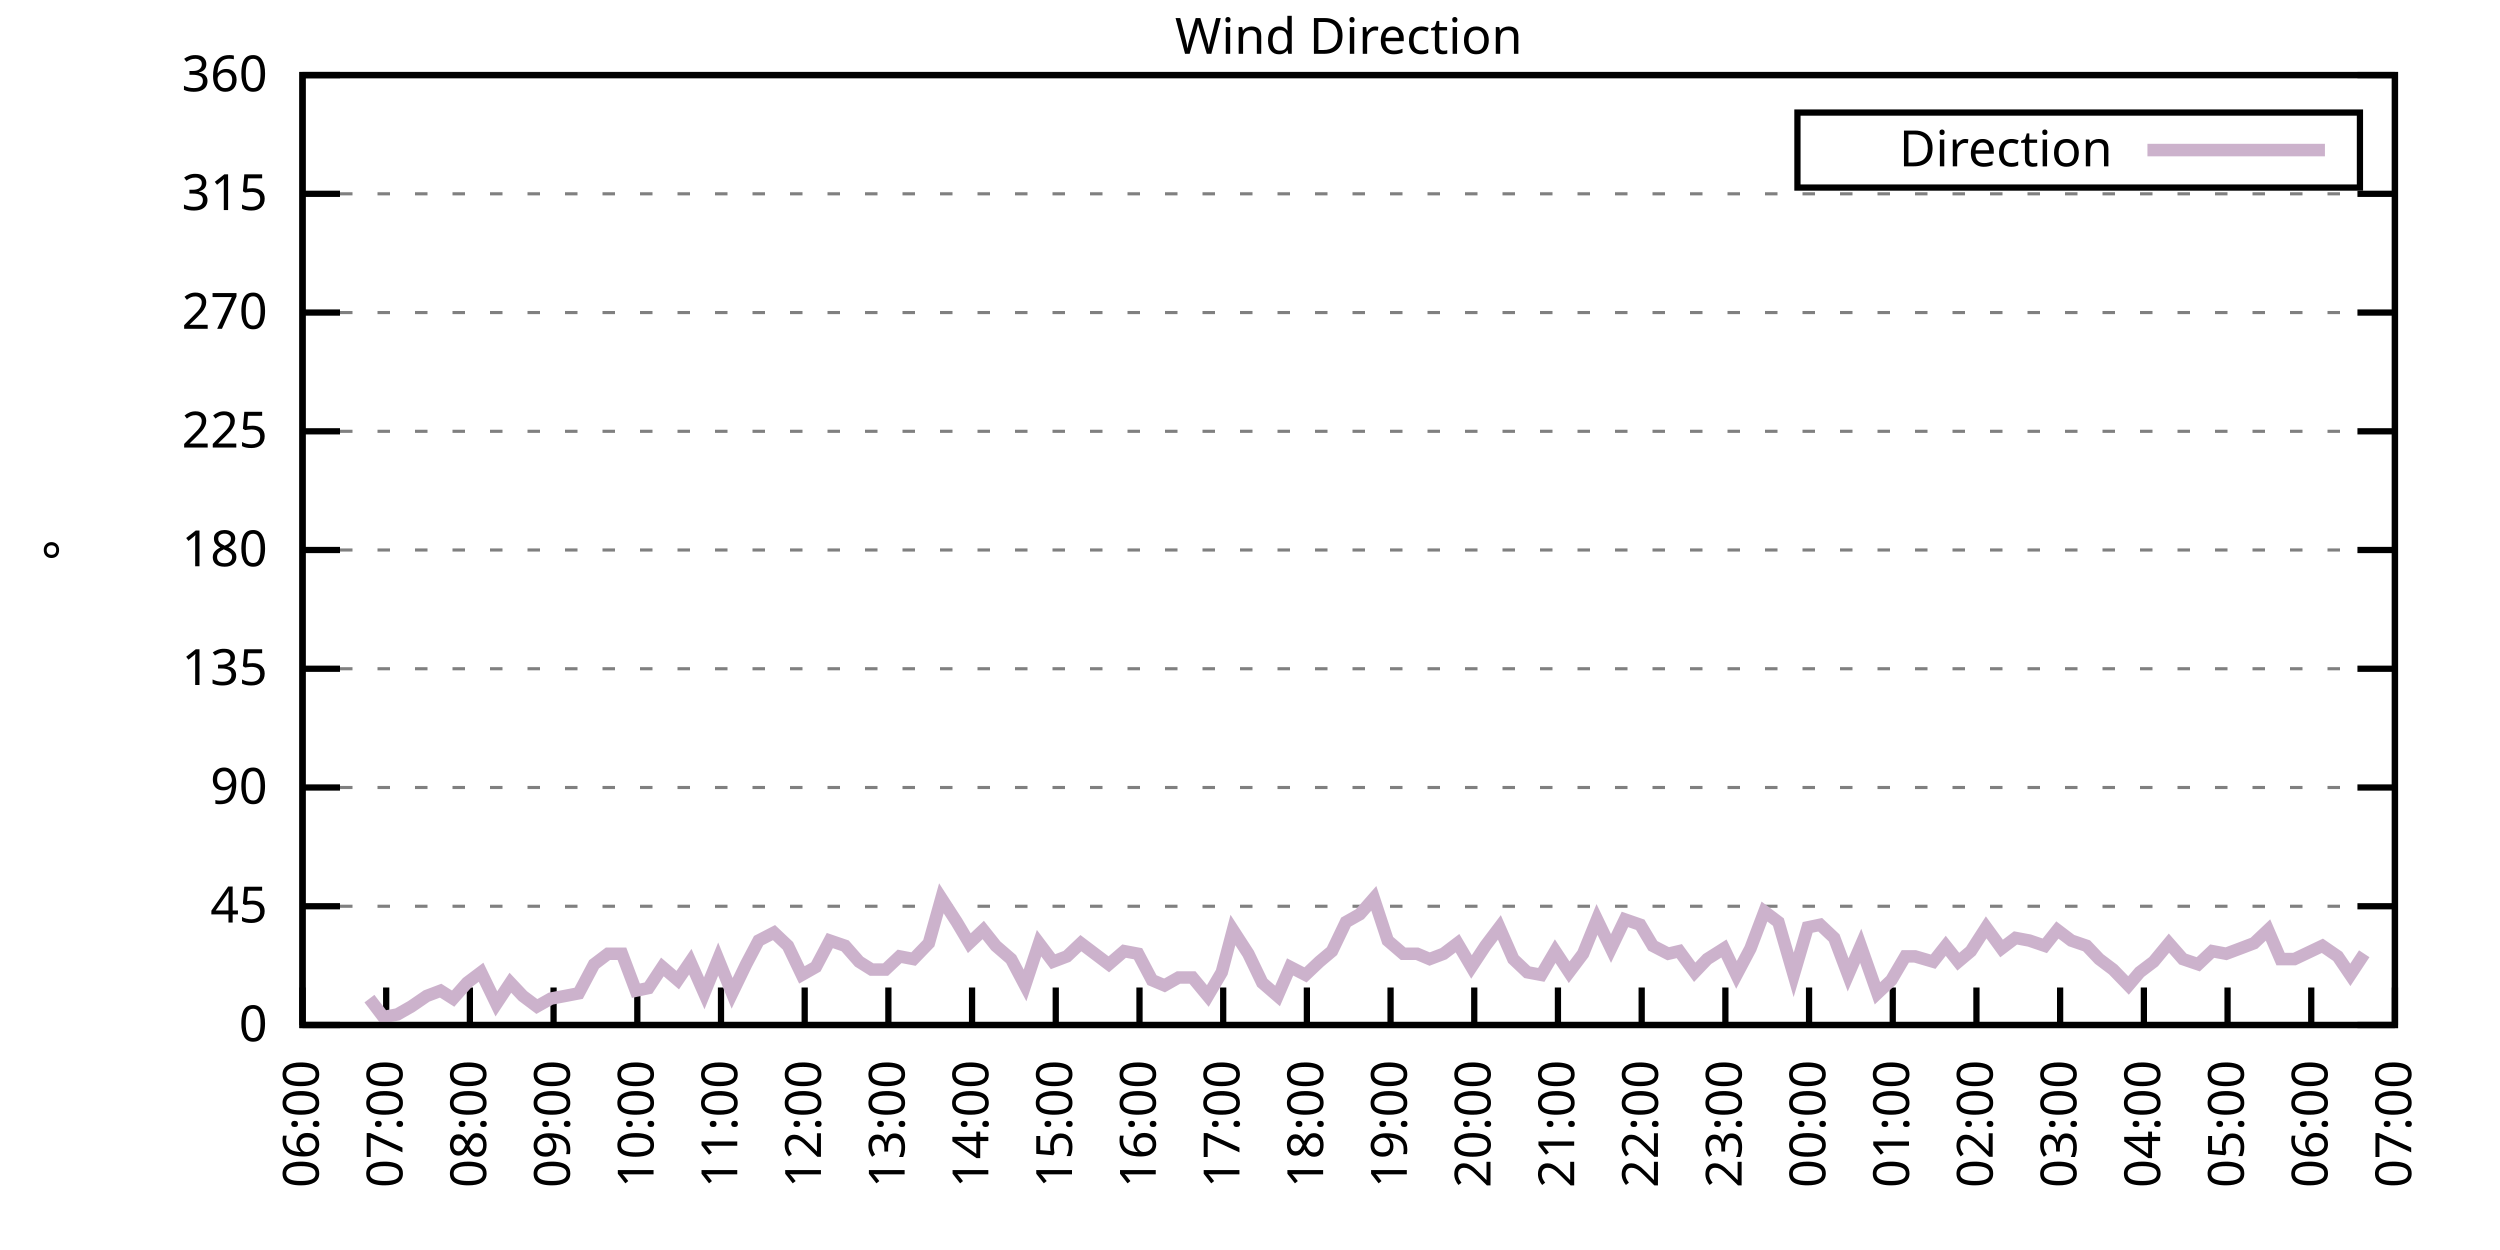
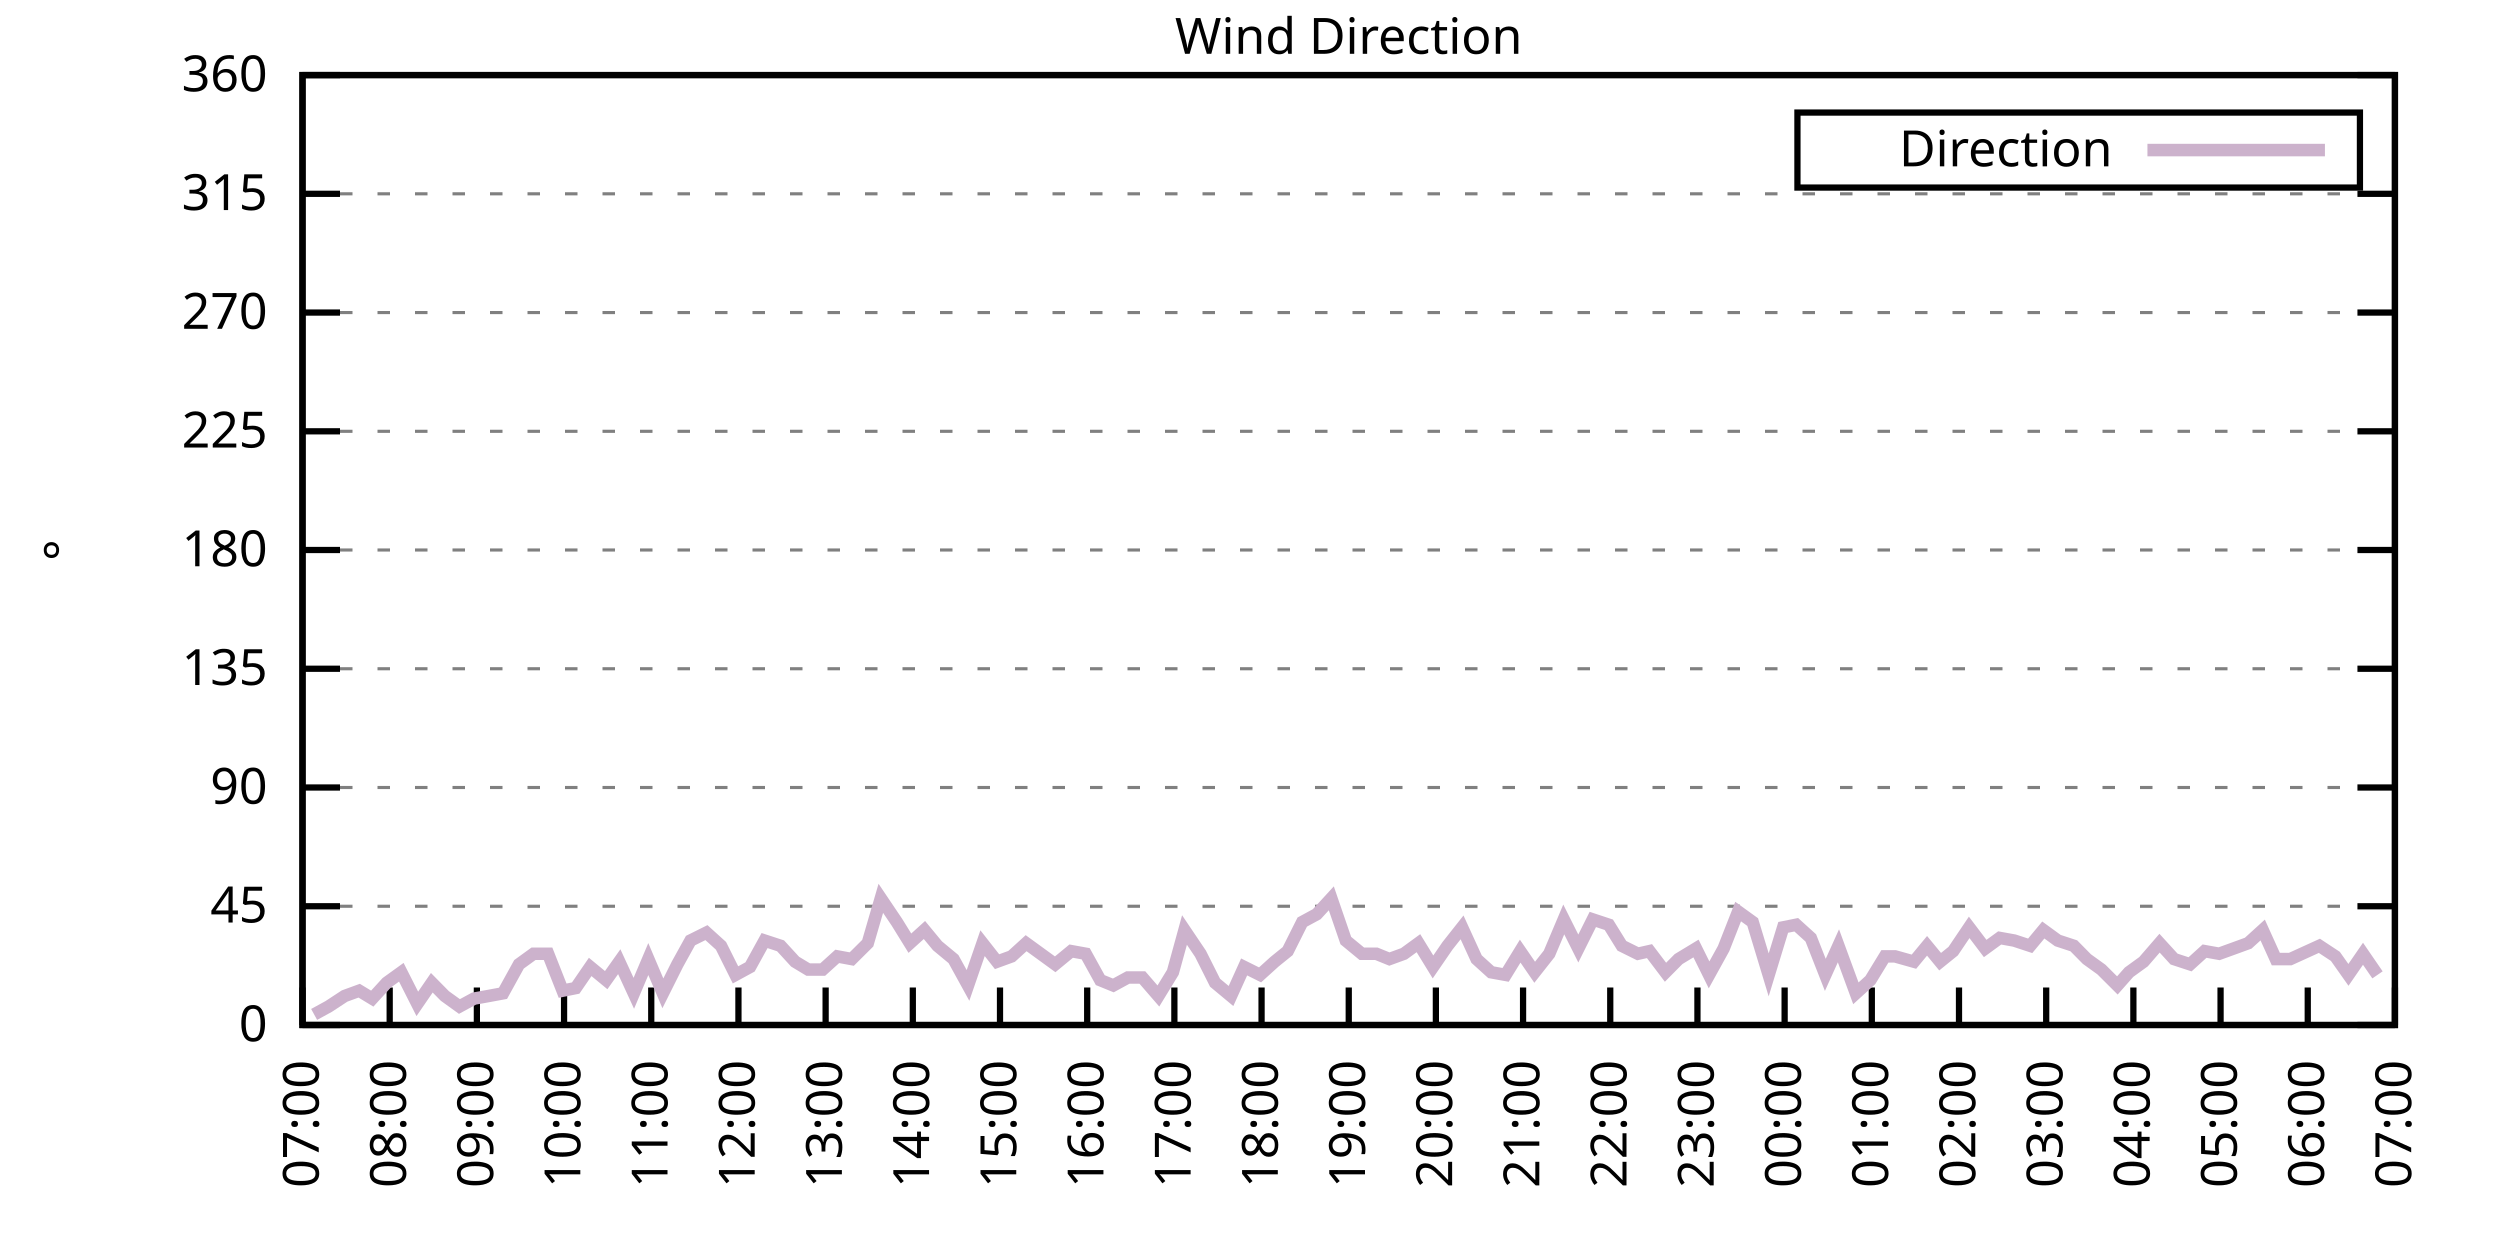
<svg xmlns="http://www.w3.org/2000/svg" xmlns:xlink="http://www.w3.org/1999/xlink" width="400" height="200" viewBox="0 0 400 200">
  <g id="gnuplot_canvas">
    <rect x="0" y="0" width="400" height="200" fill="none" />
    <defs>
      <circle id="gpDot" r="0.5" stroke-width="0.5" stroke="currentColor" />
      <path id="gpPt0" stroke-width="0.333" stroke="currentColor" d="M-1,0 h2 M0,-1 v2" />
      <path id="gpPt1" stroke-width="0.333" stroke="currentColor" d="M-1,-1 L1,1 M1,-1 L-1,1" />
      <path id="gpPt2" stroke-width="0.333" stroke="currentColor" d="M-1,0 L1,0 M0,-1 L0,1 M-1,-1 L1,1 M-1,1 L1,-1" />
      <rect id="gpPt3" stroke-width="0.333" stroke="currentColor" x="-1" y="-1" width="2" height="2" />
      <rect id="gpPt4" stroke-width="0.333" stroke="currentColor" fill="currentColor" x="-1" y="-1" width="2" height="2" />
      <circle id="gpPt5" stroke-width="0.333" stroke="currentColor" cx="0" cy="0" r="1" />
      <use xlink:href="#gpPt5" id="gpPt6" fill="currentColor" stroke="none" />
      <path id="gpPt7" stroke-width="0.333" stroke="currentColor" d="M0,-1.33 L-1.33,0.67 L1.33,0.67 z" />
      <use xlink:href="#gpPt7" id="gpPt8" fill="currentColor" stroke="none" />
      <use xlink:href="#gpPt7" id="gpPt9" stroke="currentColor" transform="rotate(180)" />
      <use xlink:href="#gpPt9" id="gpPt10" fill="currentColor" stroke="none" />
      <use xlink:href="#gpPt3" id="gpPt11" stroke="currentColor" transform="rotate(45)" />
      <use xlink:href="#gpPt11" id="gpPt12" fill="currentColor" stroke="none" />
      <path id="gpPt13" stroke-width="0.333" stroke="currentColor" d="M0,1.330 L1.265,0.411 L0.782,-1.067 L-0.782,-1.076 L-1.265,0.411 z" />
      <use xlink:href="#gpPt13" id="gpPt14" fill="currentColor" stroke="none" />
      <filter id="textbox" filterUnits="objectBoundingBox" x="0" y="0" height="1" width="1">
        <feFlood flood-color="white" flood-opacity="1" result="bgnd" />
        <feComposite in="SourceGraphic" in2="bgnd" operator="atop" />
      </filter>
      <filter id="greybox" filterUnits="objectBoundingBox" x="0" y="0" height="1" width="1">
        <feFlood flood-color="lightgrey" flood-opacity="1" result="grey" />
        <feComposite in="SourceGraphic" in2="grey" operator="atop" />
      </filter>
    </defs>
    <g fill="none" color="white" stroke="currentColor" stroke-width="1.00" stroke-linecap="butt" stroke-linejoin="miter">
</g>
    <g fill="none" color="black" stroke="currentColor" stroke-width="1.00" stroke-linecap="butt" stroke-linejoin="miter">
      <g stroke="none" shape-rendering="crispEdges">
        <polygon fill="rgb(255, 255, 255)" points="48.40,164.00 383.18,164.00 383.18,12.02 48.40,12.02 " />
      </g>
    </g>
    <g fill="none" color="black" stroke="currentColor" stroke-width="1.00" stroke-linecap="butt" stroke-linejoin="miter">
</g>
    <g fill="none" color="black" stroke="black" stroke-width="0.50" stroke-linecap="butt" stroke-linejoin="miter">
</g>
    <g fill="none" color="gray" stroke="currentColor" stroke-width="0.50" stroke-linecap="butt" stroke-linejoin="miter">
      <path stroke="gray" stroke-dasharray="2,4" class="gridline" d="M48.40,164.00 L383.19,164.00  " />
    </g>
    <g fill="none" color="gray" stroke="gray" stroke-width="1.00" stroke-linecap="butt" stroke-linejoin="miter">
</g>
    <g fill="none" color="black" stroke="currentColor" stroke-width="1.00" stroke-linecap="butt" stroke-linejoin="miter">
      <path stroke="black" d="M48.40,164.00 L54.40,164.00 M383.19,164.00 L377.19,164.00  " />
      <g transform="translate(42.80,166.60)" stroke="none" fill="black" font-family="Sans" font-size="8.00" text-anchor="end">
        <text>
          <tspan font-family="Sans"> 0</tspan>
        </text>
      </g>
    </g>
    <g fill="none" color="black" stroke="currentColor" stroke-width="1.00" stroke-linecap="butt" stroke-linejoin="miter">
</g>
    <g fill="none" color="black" stroke="black" stroke-width="0.50" stroke-linecap="butt" stroke-linejoin="miter">
</g>
    <g fill="none" color="gray" stroke="currentColor" stroke-width="0.50" stroke-linecap="butt" stroke-linejoin="miter">
      <path stroke="gray" stroke-dasharray="2,4" class="gridline" d="M48.40,145.00 L383.19,145.00  " />
    </g>
    <g fill="none" color="gray" stroke="gray" stroke-width="1.00" stroke-linecap="butt" stroke-linejoin="miter">
</g>
    <g fill="none" color="black" stroke="currentColor" stroke-width="1.00" stroke-linecap="butt" stroke-linejoin="miter">
      <path stroke="black" d="M48.40,145.00 L54.40,145.00 M383.19,145.00 L377.19,145.00  " />
      <g transform="translate(42.80,147.60)" stroke="none" fill="black" font-family="Sans" font-size="8.00" text-anchor="end">
        <text>
          <tspan font-family="Sans"> 45</tspan>
        </text>
      </g>
    </g>
    <g fill="none" color="black" stroke="currentColor" stroke-width="1.00" stroke-linecap="butt" stroke-linejoin="miter">
</g>
    <g fill="none" color="black" stroke="black" stroke-width="0.50" stroke-linecap="butt" stroke-linejoin="miter">
</g>
    <g fill="none" color="gray" stroke="currentColor" stroke-width="0.50" stroke-linecap="butt" stroke-linejoin="miter">
      <path stroke="gray" stroke-dasharray="2,4" class="gridline" d="M48.40,126.00 L383.19,126.00  " />
    </g>
    <g fill="none" color="gray" stroke="gray" stroke-width="1.00" stroke-linecap="butt" stroke-linejoin="miter">
</g>
    <g fill="none" color="black" stroke="currentColor" stroke-width="1.00" stroke-linecap="butt" stroke-linejoin="miter">
      <path stroke="black" d="M48.40,126.00 L54.40,126.00 M383.19,126.00 L377.19,126.00  " />
      <g transform="translate(42.80,128.60)" stroke="none" fill="black" font-family="Sans" font-size="8.00" text-anchor="end">
        <text>
          <tspan font-family="Sans"> 90</tspan>
        </text>
      </g>
    </g>
    <g fill="none" color="black" stroke="currentColor" stroke-width="1.00" stroke-linecap="butt" stroke-linejoin="miter">
</g>
    <g fill="none" color="black" stroke="black" stroke-width="0.50" stroke-linecap="butt" stroke-linejoin="miter">
</g>
    <g fill="none" color="gray" stroke="currentColor" stroke-width="0.50" stroke-linecap="butt" stroke-linejoin="miter">
      <path stroke="gray" stroke-dasharray="2,4" class="gridline" d="M48.40,107.00 L383.19,107.00  " />
    </g>
    <g fill="none" color="gray" stroke="gray" stroke-width="1.00" stroke-linecap="butt" stroke-linejoin="miter">
</g>
    <g fill="none" color="black" stroke="currentColor" stroke-width="1.00" stroke-linecap="butt" stroke-linejoin="miter">
      <path stroke="black" d="M48.40,107.00 L54.40,107.00 M383.19,107.00 L377.19,107.00  " />
      <g transform="translate(42.80,109.60)" stroke="none" fill="black" font-family="Sans" font-size="8.00" text-anchor="end">
        <text>
          <tspan font-family="Sans"> 135</tspan>
        </text>
      </g>
    </g>
    <g fill="none" color="black" stroke="currentColor" stroke-width="1.00" stroke-linecap="butt" stroke-linejoin="miter">
</g>
    <g fill="none" color="black" stroke="black" stroke-width="0.50" stroke-linecap="butt" stroke-linejoin="miter">
</g>
    <g fill="none" color="gray" stroke="currentColor" stroke-width="0.50" stroke-linecap="butt" stroke-linejoin="miter">
      <path stroke="gray" stroke-dasharray="2,4" class="gridline" d="M48.40,88.00 L383.19,88.00  " />
    </g>
    <g fill="none" color="gray" stroke="gray" stroke-width="1.00" stroke-linecap="butt" stroke-linejoin="miter">
</g>
    <g fill="none" color="black" stroke="currentColor" stroke-width="1.00" stroke-linecap="butt" stroke-linejoin="miter">
      <path stroke="black" d="M48.40,88.00 L54.40,88.00 M383.19,88.00 L377.19,88.00  " />
      <g transform="translate(42.80,90.60)" stroke="none" fill="black" font-family="Sans" font-size="8.00" text-anchor="end">
        <text>
          <tspan font-family="Sans"> 180</tspan>
        </text>
      </g>
    </g>
    <g fill="none" color="black" stroke="currentColor" stroke-width="1.00" stroke-linecap="butt" stroke-linejoin="miter">
</g>
    <g fill="none" color="black" stroke="black" stroke-width="0.50" stroke-linecap="butt" stroke-linejoin="miter">
</g>
    <g fill="none" color="gray" stroke="currentColor" stroke-width="0.50" stroke-linecap="butt" stroke-linejoin="miter">
      <path stroke="gray" stroke-dasharray="2,4" class="gridline" d="M48.40,69.01 L383.19,69.01  " />
    </g>
    <g fill="none" color="gray" stroke="gray" stroke-width="1.00" stroke-linecap="butt" stroke-linejoin="miter">
</g>
    <g fill="none" color="black" stroke="currentColor" stroke-width="1.00" stroke-linecap="butt" stroke-linejoin="miter">
      <path stroke="black" d="M48.40,69.01 L54.40,69.01 M383.19,69.01 L377.19,69.01  " />
      <g transform="translate(42.80,71.61)" stroke="none" fill="black" font-family="Sans" font-size="8.00" text-anchor="end">
        <text>
          <tspan font-family="Sans"> 225</tspan>
        </text>
      </g>
    </g>
    <g fill="none" color="black" stroke="currentColor" stroke-width="1.00" stroke-linecap="butt" stroke-linejoin="miter">
</g>
    <g fill="none" color="black" stroke="black" stroke-width="0.50" stroke-linecap="butt" stroke-linejoin="miter">
</g>
    <g fill="none" color="gray" stroke="currentColor" stroke-width="0.50" stroke-linecap="butt" stroke-linejoin="miter">
      <path stroke="gray" stroke-dasharray="2,4" class="gridline" d="M48.40,50.01 L383.19,50.01  " />
    </g>
    <g fill="none" color="gray" stroke="gray" stroke-width="1.00" stroke-linecap="butt" stroke-linejoin="miter">
</g>
    <g fill="none" color="black" stroke="currentColor" stroke-width="1.00" stroke-linecap="butt" stroke-linejoin="miter">
      <path stroke="black" d="M48.40,50.01 L54.40,50.01 M383.19,50.01 L377.19,50.01  " />
      <g transform="translate(42.80,52.61)" stroke="none" fill="black" font-family="Sans" font-size="8.00" text-anchor="end">
        <text>
          <tspan font-family="Sans"> 270</tspan>
        </text>
      </g>
    </g>
    <g fill="none" color="black" stroke="currentColor" stroke-width="1.00" stroke-linecap="butt" stroke-linejoin="miter">
</g>
    <g fill="none" color="black" stroke="black" stroke-width="0.50" stroke-linecap="butt" stroke-linejoin="miter">
</g>
    <g fill="none" color="gray" stroke="currentColor" stroke-width="0.50" stroke-linecap="butt" stroke-linejoin="miter">
      <path stroke="gray" stroke-dasharray="2,4" class="gridline" d="M48.40,31.01 L383.19,31.01  " />
    </g>
    <g fill="none" color="gray" stroke="gray" stroke-width="1.00" stroke-linecap="butt" stroke-linejoin="miter">
</g>
    <g fill="none" color="black" stroke="currentColor" stroke-width="1.00" stroke-linecap="butt" stroke-linejoin="miter">
      <path stroke="black" d="M48.40,31.01 L54.40,31.01 M383.19,31.01 L377.19,31.01  " />
      <g transform="translate(42.80,33.61)" stroke="none" fill="black" font-family="Sans" font-size="8.00" text-anchor="end">
        <text>
          <tspan font-family="Sans"> 315</tspan>
        </text>
      </g>
    </g>
    <g fill="none" color="black" stroke="currentColor" stroke-width="1.00" stroke-linecap="butt" stroke-linejoin="miter">
</g>
    <g fill="none" color="black" stroke="black" stroke-width="0.50" stroke-linecap="butt" stroke-linejoin="miter">
</g>
    <g fill="none" color="gray" stroke="currentColor" stroke-width="0.50" stroke-linecap="butt" stroke-linejoin="miter">
      <path stroke="gray" stroke-dasharray="2,4" class="gridline" d="M48.40,12.01 L383.19,12.01  " />
    </g>
    <g fill="none" color="gray" stroke="gray" stroke-width="1.00" stroke-linecap="butt" stroke-linejoin="miter">
</g>
    <g fill="none" color="black" stroke="currentColor" stroke-width="1.00" stroke-linecap="butt" stroke-linejoin="miter">
      <path stroke="black" d="M48.40,12.01 L54.40,12.01 M383.19,12.01 L377.19,12.01  " />
      <g transform="translate(42.80,14.61)" stroke="none" fill="black" font-family="Sans" font-size="8.00" text-anchor="end">
        <text>
          <tspan font-family="Sans"> 360</tspan>
        </text>
      </g>
    </g>
    <g fill="none" color="black" stroke="currentColor" stroke-width="1.00" stroke-linecap="butt" stroke-linejoin="miter">
      <path stroke="black" d="M48.40,164.00 L48.40,158.00  " />
      <g transform="translate(51.00,169.60) rotate(270.00)" stroke="none" fill="black" font-family="Sans" font-size="8.00" text-anchor="end">
        <text>
-           <tspan font-family="Sans">06:00</tspan>
-         </text>
-       </g>
-     </g>
-     <g fill="none" color="black" stroke="currentColor" stroke-width="1.00" stroke-linecap="butt" stroke-linejoin="miter">
-       <path stroke="black" d="M61.79,164.00 L61.79,158.00  " />
-       <g transform="translate(64.39,169.60) rotate(270.00)" stroke="none" fill="black" font-family="Sans" font-size="8.00" text-anchor="end">
-         <text>
          <tspan font-family="Sans">07:00</tspan>
        </text>
      </g>
    </g>
    <g fill="none" color="black" stroke="currentColor" stroke-width="1.00" stroke-linecap="butt" stroke-linejoin="miter">
-       <path stroke="black" d="M75.18,164.00 L75.18,158.00  " />
-       <g transform="translate(77.78,169.60) rotate(270.00)" stroke="none" fill="black" font-family="Sans" font-size="8.00" text-anchor="end">
+       <path stroke="black" d="M62.35,164.00 L62.35,158.00  " />
+       <g transform="translate(64.95,169.60) rotate(270.00)" stroke="none" fill="black" font-family="Sans" font-size="8.00" text-anchor="end">
        <text>
          <tspan font-family="Sans">08:00</tspan>
        </text>
      </g>
    </g>
    <g fill="none" color="black" stroke="currentColor" stroke-width="1.00" stroke-linecap="butt" stroke-linejoin="miter">
-       <path stroke="black" d="M88.57,164.00 L88.57,158.00  " />
-       <g transform="translate(91.17,169.60) rotate(270.00)" stroke="none" fill="black" font-family="Sans" font-size="8.00" text-anchor="end">
+       <path stroke="black" d="M76.30,164.00 L76.30,158.00  " />
+       <g transform="translate(78.90,169.60) rotate(270.00)" stroke="none" fill="black" font-family="Sans" font-size="8.00" text-anchor="end">
        <text>
          <tspan font-family="Sans">09:00</tspan>
        </text>
      </g>
    </g>
    <g fill="none" color="black" stroke="currentColor" stroke-width="1.00" stroke-linecap="butt" stroke-linejoin="miter">
-       <path stroke="black" d="M101.97,164.00 L101.97,158.00  " />
-       <g transform="translate(104.57,169.60) rotate(270.00)" stroke="none" fill="black" font-family="Sans" font-size="8.00" text-anchor="end">
+       <path stroke="black" d="M90.25,164.00 L90.25,158.00  " />
+       <g transform="translate(92.85,169.60) rotate(270.00)" stroke="none" fill="black" font-family="Sans" font-size="8.00" text-anchor="end">
        <text>
          <tspan font-family="Sans">10:00</tspan>
        </text>
      </g>
    </g>
    <g fill="none" color="black" stroke="currentColor" stroke-width="1.00" stroke-linecap="butt" stroke-linejoin="miter">
-       <path stroke="black" d="M115.36,164.00 L115.36,158.00  " />
-       <g transform="translate(117.96,169.60) rotate(270.00)" stroke="none" fill="black" font-family="Sans" font-size="8.00" text-anchor="end">
+       <path stroke="black" d="M104.20,164.00 L104.20,158.00  " />
+       <g transform="translate(106.80,169.60) rotate(270.00)" stroke="none" fill="black" font-family="Sans" font-size="8.00" text-anchor="end">
        <text>
          <tspan font-family="Sans">11:00</tspan>
        </text>
      </g>
    </g>
    <g fill="none" color="black" stroke="currentColor" stroke-width="1.00" stroke-linecap="butt" stroke-linejoin="miter">
-       <path stroke="black" d="M128.75,164.00 L128.75,158.00  " />
-       <g transform="translate(131.35,169.60) rotate(270.00)" stroke="none" fill="black" font-family="Sans" font-size="8.00" text-anchor="end">
+       <path stroke="black" d="M118.15,164.00 L118.15,158.00  " />
+       <g transform="translate(120.75,169.60) rotate(270.00)" stroke="none" fill="black" font-family="Sans" font-size="8.00" text-anchor="end">
        <text>
          <tspan font-family="Sans">12:00</tspan>
        </text>
      </g>
    </g>
    <g fill="none" color="black" stroke="currentColor" stroke-width="1.00" stroke-linecap="butt" stroke-linejoin="miter">
-       <path stroke="black" d="M142.14,164.00 L142.14,158.00  " />
-       <g transform="translate(144.74,169.60) rotate(270.00)" stroke="none" fill="black" font-family="Sans" font-size="8.00" text-anchor="end">
+       <path stroke="black" d="M132.10,164.00 L132.10,158.00  " />
+       <g transform="translate(134.70,169.60) rotate(270.00)" stroke="none" fill="black" font-family="Sans" font-size="8.00" text-anchor="end">
        <text>
          <tspan font-family="Sans">13:00</tspan>
        </text>
      </g>
    </g>
    <g fill="none" color="black" stroke="currentColor" stroke-width="1.00" stroke-linecap="butt" stroke-linejoin="miter">
-       <path stroke="black" d="M155.53,164.00 L155.53,158.00  " />
-       <g transform="translate(158.13,169.60) rotate(270.00)" stroke="none" fill="black" font-family="Sans" font-size="8.00" text-anchor="end">
+       <path stroke="black" d="M146.05,164.00 L146.05,158.00  " />
+       <g transform="translate(148.65,169.60) rotate(270.00)" stroke="none" fill="black" font-family="Sans" font-size="8.00" text-anchor="end">
        <text>
          <tspan font-family="Sans">14:00</tspan>
        </text>
      </g>
    </g>
    <g fill="none" color="black" stroke="currentColor" stroke-width="1.00" stroke-linecap="butt" stroke-linejoin="miter">
-       <path stroke="black" d="M168.92,164.00 L168.92,158.00  " />
-       <g transform="translate(171.52,169.60) rotate(270.00)" stroke="none" fill="black" font-family="Sans" font-size="8.00" text-anchor="end">
+       <path stroke="black" d="M160.00,164.00 L160.00,158.00  " />
+       <g transform="translate(162.60,169.60) rotate(270.00)" stroke="none" fill="black" font-family="Sans" font-size="8.00" text-anchor="end">
        <text>
          <tspan font-family="Sans">15:00</tspan>
        </text>
      </g>
    </g>
    <g fill="none" color="black" stroke="currentColor" stroke-width="1.00" stroke-linecap="butt" stroke-linejoin="miter">
-       <path stroke="black" d="M182.32,164.00 L182.32,158.00  " />
-       <g transform="translate(184.92,169.60) rotate(270.00)" stroke="none" fill="black" font-family="Sans" font-size="8.00" text-anchor="end">
+       <path stroke="black" d="M173.95,164.00 L173.95,158.00  " />
+       <g transform="translate(176.55,169.60) rotate(270.00)" stroke="none" fill="black" font-family="Sans" font-size="8.00" text-anchor="end">
        <text>
          <tspan font-family="Sans">16:00</tspan>
        </text>
      </g>
    </g>
    <g fill="none" color="black" stroke="currentColor" stroke-width="1.00" stroke-linecap="butt" stroke-linejoin="miter">
-       <path stroke="black" d="M195.71,164.00 L195.71,158.00  " />
-       <g transform="translate(198.31,169.60) rotate(270.00)" stroke="none" fill="black" font-family="Sans" font-size="8.00" text-anchor="end">
+       <path stroke="black" d="M187.90,164.00 L187.90,158.00  " />
+       <g transform="translate(190.50,169.60) rotate(270.00)" stroke="none" fill="black" font-family="Sans" font-size="8.00" text-anchor="end">
        <text>
          <tspan font-family="Sans">17:00</tspan>
        </text>
      </g>
    </g>
    <g fill="none" color="black" stroke="currentColor" stroke-width="1.00" stroke-linecap="butt" stroke-linejoin="miter">
-       <path stroke="black" d="M209.10,164.00 L209.10,158.00  " />
-       <g transform="translate(211.70,169.60) rotate(270.00)" stroke="none" fill="black" font-family="Sans" font-size="8.00" text-anchor="end">
+       <path stroke="black" d="M201.85,164.00 L201.85,158.00  " />
+       <g transform="translate(204.45,169.60) rotate(270.00)" stroke="none" fill="black" font-family="Sans" font-size="8.00" text-anchor="end">
        <text>
          <tspan font-family="Sans">18:00</tspan>
        </text>
      </g>
    </g>
    <g fill="none" color="black" stroke="currentColor" stroke-width="1.00" stroke-linecap="butt" stroke-linejoin="miter">
-       <path stroke="black" d="M222.49,164.00 L222.49,158.00  " />
-       <g transform="translate(225.09,169.60) rotate(270.00)" stroke="none" fill="black" font-family="Sans" font-size="8.00" text-anchor="end">
+       <path stroke="black" d="M215.80,164.00 L215.80,158.00  " />
+       <g transform="translate(218.40,169.60) rotate(270.00)" stroke="none" fill="black" font-family="Sans" font-size="8.00" text-anchor="end">
        <text>
          <tspan font-family="Sans">19:00</tspan>
        </text>
      </g>
    </g>
    <g fill="none" color="black" stroke="currentColor" stroke-width="1.00" stroke-linecap="butt" stroke-linejoin="miter">
-       <path stroke="black" d="M235.88,164.00 L235.88,158.00  " />
-       <g transform="translate(238.48,169.60) rotate(270.00)" stroke="none" fill="black" font-family="Sans" font-size="8.00" text-anchor="end">
+       <path stroke="black" d="M229.74,164.00 L229.74,158.00  " />
+       <g transform="translate(232.34,169.60) rotate(270.00)" stroke="none" fill="black" font-family="Sans" font-size="8.00" text-anchor="end">
        <text>
          <tspan font-family="Sans">20:00</tspan>
        </text>
      </g>
    </g>
    <g fill="none" color="black" stroke="currentColor" stroke-width="1.00" stroke-linecap="butt" stroke-linejoin="miter">
-       <path stroke="black" d="M249.27,164.00 L249.27,158.00  " />
-       <g transform="translate(251.87,169.60) rotate(270.00)" stroke="none" fill="black" font-family="Sans" font-size="8.00" text-anchor="end">
+       <path stroke="black" d="M243.69,164.00 L243.69,158.00  " />
+       <g transform="translate(246.29,169.60) rotate(270.00)" stroke="none" fill="black" font-family="Sans" font-size="8.00" text-anchor="end">
        <text>
          <tspan font-family="Sans">21:00</tspan>
        </text>
      </g>
    </g>
    <g fill="none" color="black" stroke="currentColor" stroke-width="1.00" stroke-linecap="butt" stroke-linejoin="miter">
-       <path stroke="black" d="M262.67,164.00 L262.67,158.00  " />
-       <g transform="translate(265.27,169.60) rotate(270.00)" stroke="none" fill="black" font-family="Sans" font-size="8.00" text-anchor="end">
+       <path stroke="black" d="M257.64,164.00 L257.64,158.00  " />
+       <g transform="translate(260.24,169.60) rotate(270.00)" stroke="none" fill="black" font-family="Sans" font-size="8.00" text-anchor="end">
        <text>
          <tspan font-family="Sans">22:00</tspan>
        </text>
      </g>
    </g>
    <g fill="none" color="black" stroke="currentColor" stroke-width="1.00" stroke-linecap="butt" stroke-linejoin="miter">
-       <path stroke="black" d="M276.06,164.00 L276.06,158.00  " />
-       <g transform="translate(278.66,169.60) rotate(270.00)" stroke="none" fill="black" font-family="Sans" font-size="8.00" text-anchor="end">
+       <path stroke="black" d="M271.59,164.00 L271.59,158.00  " />
+       <g transform="translate(274.19,169.60) rotate(270.00)" stroke="none" fill="black" font-family="Sans" font-size="8.00" text-anchor="end">
        <text>
          <tspan font-family="Sans">23:00</tspan>
        </text>
      </g>
    </g>
    <g fill="none" color="black" stroke="currentColor" stroke-width="1.00" stroke-linecap="butt" stroke-linejoin="miter">
-       <path stroke="black" d="M289.45,164.00 L289.45,158.00  " />
-       <g transform="translate(292.05,169.60) rotate(270.00)" stroke="none" fill="black" font-family="Sans" font-size="8.00" text-anchor="end">
+       <path stroke="black" d="M285.54,164.00 L285.54,158.00  " />
+       <g transform="translate(288.14,169.60) rotate(270.00)" stroke="none" fill="black" font-family="Sans" font-size="8.00" text-anchor="end">
        <text>
          <tspan font-family="Sans">00:00</tspan>
        </text>
      </g>
    </g>
    <g fill="none" color="black" stroke="currentColor" stroke-width="1.00" stroke-linecap="butt" stroke-linejoin="miter">
-       <path stroke="black" d="M302.84,164.00 L302.84,158.00  " />
-       <g transform="translate(305.44,169.60) rotate(270.00)" stroke="none" fill="black" font-family="Sans" font-size="8.00" text-anchor="end">
+       <path stroke="black" d="M299.49,164.00 L299.49,158.00  " />
+       <g transform="translate(302.09,169.60) rotate(270.00)" stroke="none" fill="black" font-family="Sans" font-size="8.00" text-anchor="end">
        <text>
          <tspan font-family="Sans">01:00</tspan>
        </text>
      </g>
    </g>
    <g fill="none" color="black" stroke="currentColor" stroke-width="1.00" stroke-linecap="butt" stroke-linejoin="miter">
-       <path stroke="black" d="M316.23,164.00 L316.23,158.00  " />
-       <g transform="translate(318.83,169.60) rotate(270.00)" stroke="none" fill="black" font-family="Sans" font-size="8.00" text-anchor="end">
+       <path stroke="black" d="M313.44,164.00 L313.44,158.00  " />
+       <g transform="translate(316.04,169.60) rotate(270.00)" stroke="none" fill="black" font-family="Sans" font-size="8.00" text-anchor="end">
        <text>
          <tspan font-family="Sans">02:00</tspan>
        </text>
      </g>
    </g>
    <g fill="none" color="black" stroke="currentColor" stroke-width="1.00" stroke-linecap="butt" stroke-linejoin="miter">
-       <path stroke="black" d="M329.62,164.00 L329.62,158.00  " />
-       <g transform="translate(332.22,169.60) rotate(270.00)" stroke="none" fill="black" font-family="Sans" font-size="8.00" text-anchor="end">
+       <path stroke="black" d="M327.39,164.00 L327.39,158.00  " />
+       <g transform="translate(329.99,169.60) rotate(270.00)" stroke="none" fill="black" font-family="Sans" font-size="8.00" text-anchor="end">
        <text>
          <tspan font-family="Sans">03:00</tspan>
        </text>
      </g>
    </g>
    <g fill="none" color="black" stroke="currentColor" stroke-width="1.00" stroke-linecap="butt" stroke-linejoin="miter">
-       <path stroke="black" d="M343.02,164.00 L343.02,158.00  " />
-       <g transform="translate(345.62,169.60) rotate(270.00)" stroke="none" fill="black" font-family="Sans" font-size="8.00" text-anchor="end">
+       <path stroke="black" d="M341.34,164.00 L341.34,158.00  " />
+       <g transform="translate(343.94,169.60) rotate(270.00)" stroke="none" fill="black" font-family="Sans" font-size="8.00" text-anchor="end">
        <text>
          <tspan font-family="Sans">04:00</tspan>
        </text>
      </g>
    </g>
    <g fill="none" color="black" stroke="currentColor" stroke-width="1.00" stroke-linecap="butt" stroke-linejoin="miter">
-       <path stroke="black" d="M356.41,164.00 L356.41,158.00  " />
-       <g transform="translate(359.01,169.60) rotate(270.00)" stroke="none" fill="black" font-family="Sans" font-size="8.00" text-anchor="end">
+       <path stroke="black" d="M355.29,164.00 L355.29,158.00  " />
+       <g transform="translate(357.89,169.60) rotate(270.00)" stroke="none" fill="black" font-family="Sans" font-size="8.00" text-anchor="end">
        <text>
          <tspan font-family="Sans">05:00</tspan>
        </text>
      </g>
    </g>
    <g fill="none" color="black" stroke="currentColor" stroke-width="1.00" stroke-linecap="butt" stroke-linejoin="miter">
-       <path stroke="black" d="M369.80,164.00 L369.80,158.00  " />
-       <g transform="translate(372.40,169.60) rotate(270.00)" stroke="none" fill="black" font-family="Sans" font-size="8.00" text-anchor="end">
+       <path stroke="black" d="M369.24,164.00 L369.24,158.00  " />
+       <g transform="translate(371.84,169.60) rotate(270.00)" stroke="none" fill="black" font-family="Sans" font-size="8.00" text-anchor="end">
        <text>
          <tspan font-family="Sans">06:00</tspan>
        </text>
      </g>
    </g>
    <g fill="none" color="black" stroke="currentColor" stroke-width="1.00" stroke-linecap="butt" stroke-linejoin="miter">
      <path stroke="black" d="M383.19,164.00 L383.19,158.00  " />
      <g transform="translate(385.79,169.60) rotate(270.00)" stroke="none" fill="black" font-family="Sans" font-size="8.00" text-anchor="end">
        <text>
          <tspan font-family="Sans">07:00</tspan>
        </text>
      </g>
    </g>
    <g fill="none" color="black" stroke="currentColor" stroke-width="1.00" stroke-linecap="butt" stroke-linejoin="miter">
</g>
    <g fill="none" color="black" stroke="currentColor" stroke-width="1.00" stroke-linecap="butt" stroke-linejoin="miter">
      <path stroke="black" d="M48.40,12.01 L48.40,164.00 L383.19,164.00 L383.19,12.01 L48.40,12.01 Z  " />
    </g>
    <g fill="none" color="black" stroke="currentColor" stroke-width="1.00" stroke-linecap="butt" stroke-linejoin="miter">
</g>
    <g fill="none" color="black" stroke="currentColor" stroke-width="1.00" stroke-linecap="butt" stroke-linejoin="miter">
      <path stroke="black" d="M287.59,30.01 L287.59,18.01 L377.59,18.01 L377.59,30.01 L287.59,30.01 Z  " />
    </g>
    <g id="Wind_direction_plot_1">
      <g fill="none" color="white" stroke="black" stroke-width="2.00" stroke-linecap="butt" stroke-linejoin="miter">
</g>
      <g fill="none" color="black" stroke="currentColor" stroke-width="2.00" stroke-linecap="butt" stroke-linejoin="miter">
        <g transform="translate(337.99,26.61)" stroke="none" fill="black" font-family="Sans" font-size="8.00" text-anchor="end">
          <text>
            <tspan font-family="Sans">Direction</tspan>
          </text>
        </g>
      </g>
      <g fill="none" color="black" stroke="currentColor" stroke-width="2.00" stroke-linecap="butt" stroke-linejoin="miter">
-         <path stroke="rgb(204, 178, 204)" d="M343.59,24.01 L371.99,24.01 M59.11,159.78 L61.35,162.73 L63.58,162.31 L65.81,161.04 L68.26,159.36 L70.50,158.51   L72.50,159.78 L74.74,157.24 L76.97,155.56 L79.42,160.62 L81.66,157.24 L83.66,159.36 L85.90,161.04 L88.13,159.78   L90.36,159.36 L92.59,158.93 L95.05,154.29 L97.28,152.60 L99.51,152.60 L101.74,158.51 L103.75,158.09 L105.98,154.71   L108.44,156.82 L110.45,153.87 L112.68,158.93 L114.91,153.45 L117.14,158.93 L119.38,154.29 L121.38,150.49 L123.84,149.22   L126.07,151.33 L128.30,155.98 L130.54,154.71 L132.77,150.49 L135.22,151.33 L137.45,153.87 L139.46,155.13 L141.69,155.13   L143.93,153.02 L146.16,153.45 L148.61,150.91 L150.62,143.73 L153.08,147.53 L155.09,150.91 L157.32,148.80 L159.33,151.33   L161.78,153.45 L164.01,157.67 L166.25,150.91 L168.48,153.87 L170.71,153.02 L172.94,150.91 L177.41,154.29 L179.86,152.18   L182.09,152.60 L184.32,156.82 L186.33,157.67 L188.57,156.40 L190.80,156.40 L193.25,159.36 L195.48,155.56 L197.27,148.80   L199.73,152.60 L201.96,157.24 L204.41,159.36 L206.42,154.71 L208.88,155.98 L211.11,153.87 L213.12,152.18 L215.35,147.53   L217.58,146.27 L219.81,143.73 L222.04,150.49 L224.50,152.60 L226.73,152.60 L228.74,153.45 L230.97,152.60 L233.20,150.91   L235.44,154.71 L237.67,151.33 L239.90,148.38 L242.13,153.45 L244.36,155.56 L246.60,155.98 L248.83,152.18 L251.06,155.56   L253.29,152.60 L255.52,147.11 L257.76,151.76 L259.99,147.11 L262.44,147.96 L264.45,151.33 L266.91,152.60 L268.69,152.18   L271.15,155.56 L273.16,153.45 L275.83,151.76 L277.84,155.98 L280.07,151.76 L282.31,145.85 L284.54,147.53 L286.99,155.98   L289.23,148.38 L291.23,147.96 L293.47,150.07 L295.70,155.98 L297.71,151.33 L300.39,158.93 L302.62,156.82 L304.85,153.02   L306.41,153.02 L309.31,153.87 L311.32,151.33 L313.33,153.87 L315.34,152.18 L317.79,148.38 L320.25,151.76 L322.48,150.07   L324.71,150.49 L327.17,151.33 L329.18,148.80 L331.41,150.49 L333.86,151.33 L335.87,153.45 L338.10,155.13 L340.56,157.67   L342.35,155.56 L344.58,153.87 L347.03,150.91 L349.26,153.45 L351.72,154.29 L353.95,152.18 L356.18,152.60 L358.42,151.76   L360.65,150.91 L362.88,148.80 L364.89,153.45 L367.12,153.45 L371.58,151.33 L374.04,153.02 L376.05,155.98 L378.28,152.60    " />
+         <path stroke="rgb(204, 178, 204)" d="M343.59,24.01 L371.99,24.01 M50.26,162.31 L52.58,161.04 L55.14,159.36 L57.47,158.51 L59.56,159.78 L61.88,157.24   L64.21,155.56 L66.77,160.62 L69.09,157.24 L71.18,159.36 L73.51,161.04 L75.83,159.78 L78.16,159.36 L80.48,158.93   L83.04,154.29 L85.37,152.60 L87.69,152.60 L90.02,158.51 L92.11,158.09 L94.43,154.71 L96.99,156.82 L99.08,153.87   L101.41,158.93 L103.73,153.45 L106.06,158.93 L108.38,154.29 L110.48,150.49 L113.03,149.22 L115.36,151.33 L117.68,155.98   L120.01,154.71 L122.33,150.49 L124.89,151.33 L127.22,153.87 L129.31,155.13 L131.63,155.13 L133.96,153.02 L136.28,153.45   L138.84,150.91 L140.93,143.73 L143.49,147.53 L145.58,150.91 L147.91,148.80 L150.00,151.33 L152.56,153.45 L154.88,157.67   L157.21,150.91 L159.53,153.87 L161.86,153.02 L164.18,150.91 L168.83,154.29 L171.39,152.18 L173.71,152.60 L176.04,156.82   L178.13,157.67 L180.46,156.40 L182.78,156.40 L185.34,159.36 L187.66,155.56 L189.52,148.80 L192.08,152.60 L194.41,157.24   L196.96,159.36 L199.06,154.71 L201.61,155.98 L203.94,153.87 L206.03,152.18 L208.36,147.53 L210.68,146.27 L213.01,143.73   L215.33,150.49 L217.89,152.60 L220.21,152.60 L222.30,153.45 L224.63,152.60 L226.95,150.91 L229.28,154.71 L231.60,151.33   L233.93,148.38 L236.25,153.45 L238.58,155.56 L240.90,155.98 L243.23,152.18 L245.55,155.56 L247.88,152.60 L250.20,147.11   L252.53,151.76 L254.85,147.11 L257.41,147.96 L259.50,151.33 L262.06,152.60 L263.92,152.18 L266.48,155.56 L268.57,153.45   L271.36,151.76 L273.45,155.98 L275.78,151.76 L278.10,145.85 L280.43,147.53 L282.99,155.98 L285.31,148.38 L287.40,147.96   L289.73,150.07 L292.05,155.98 L294.15,151.33 L296.94,158.93 L299.26,156.82 L301.58,153.02 L303.21,153.02 L306.23,153.87   L308.33,151.33 L310.42,153.87 L312.51,152.18 L315.07,148.38 L317.63,151.76 L319.95,150.07 L322.28,150.49 L324.83,151.33   L326.93,148.80 L329.25,150.49 L331.81,151.33 L333.90,153.45 L336.23,155.13 L338.78,157.67 L340.64,155.56 L342.97,153.87   L345.53,150.91 L347.85,153.45 L350.41,154.29 L352.73,152.18 L355.06,152.60 L357.38,151.76 L359.71,150.91 L362.03,148.80   L364.13,153.45 L366.45,153.45 L371.10,151.33 L373.66,153.02 L375.75,155.98 L378.08,152.60 L380.40,155.98  " />
      </g>
    </g>
    <g fill="none" color="black" stroke="currentColor" stroke-width="2.00" stroke-linecap="butt" stroke-linejoin="miter">
</g>
    <g fill="none" color="black" stroke="black" stroke-width="1.00" stroke-linecap="butt" stroke-linejoin="miter">
</g>
    <g fill="none" color="black" stroke="currentColor" stroke-width="1.00" stroke-linecap="butt" stroke-linejoin="miter">
      <path stroke="black" d="M48.40,12.01 L48.40,164.00 L383.19,164.00 L383.19,12.01 L48.40,12.01 Z  " />
      <g transform="translate(12.80,88.01) rotate(270.00)" stroke="none" fill="black" font-family="Sans" font-size="8.00" text-anchor="middle">
        <text>
          <tspan font-family="Sans">°</tspan>
        </text>
      </g>
    </g>
    <g fill="none" color="black" stroke="currentColor" stroke-width="1.00" stroke-linecap="butt" stroke-linejoin="miter">
</g>
    <g fill="none" color="black" stroke="currentColor" stroke-width="1.00" stroke-linecap="butt" stroke-linejoin="miter">
      <g transform="translate(215.79,8.61)" stroke="none" fill="black" font-family="Sans" font-size="8.00" text-anchor="middle">
        <text>
          <tspan font-family="Sans">Wind Direction</tspan>
        </text>
      </g>
    </g>
    <g fill="none" color="black" stroke="currentColor" stroke-width="1.00" stroke-linecap="butt" stroke-linejoin="miter">
</g>
  </g>
</svg>
